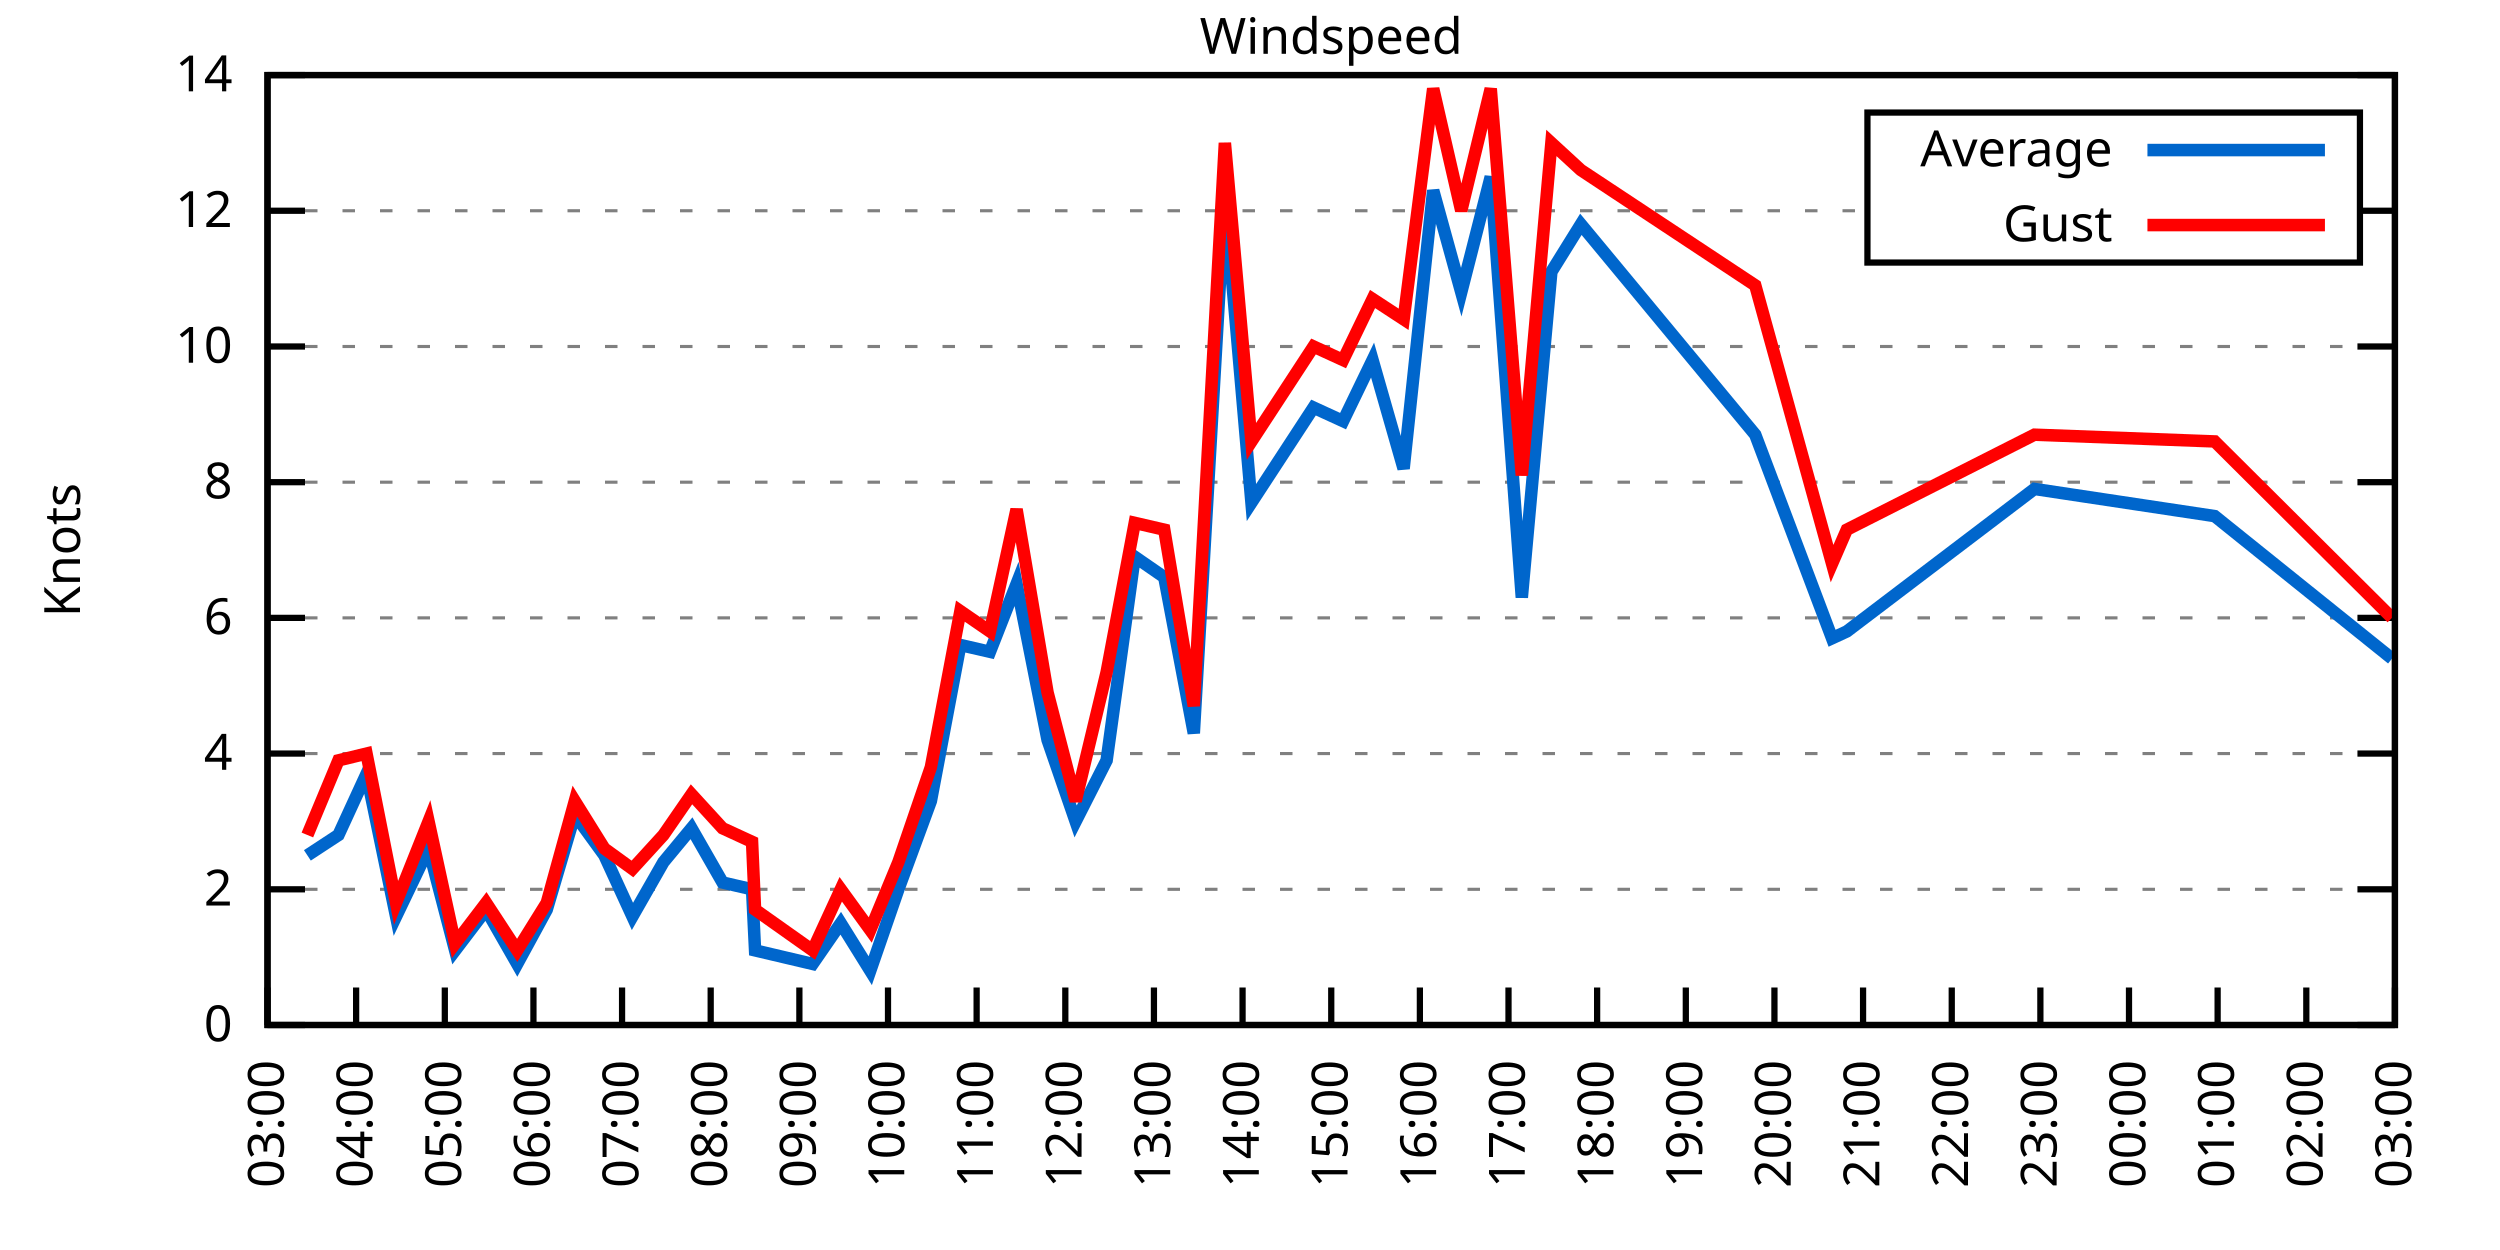
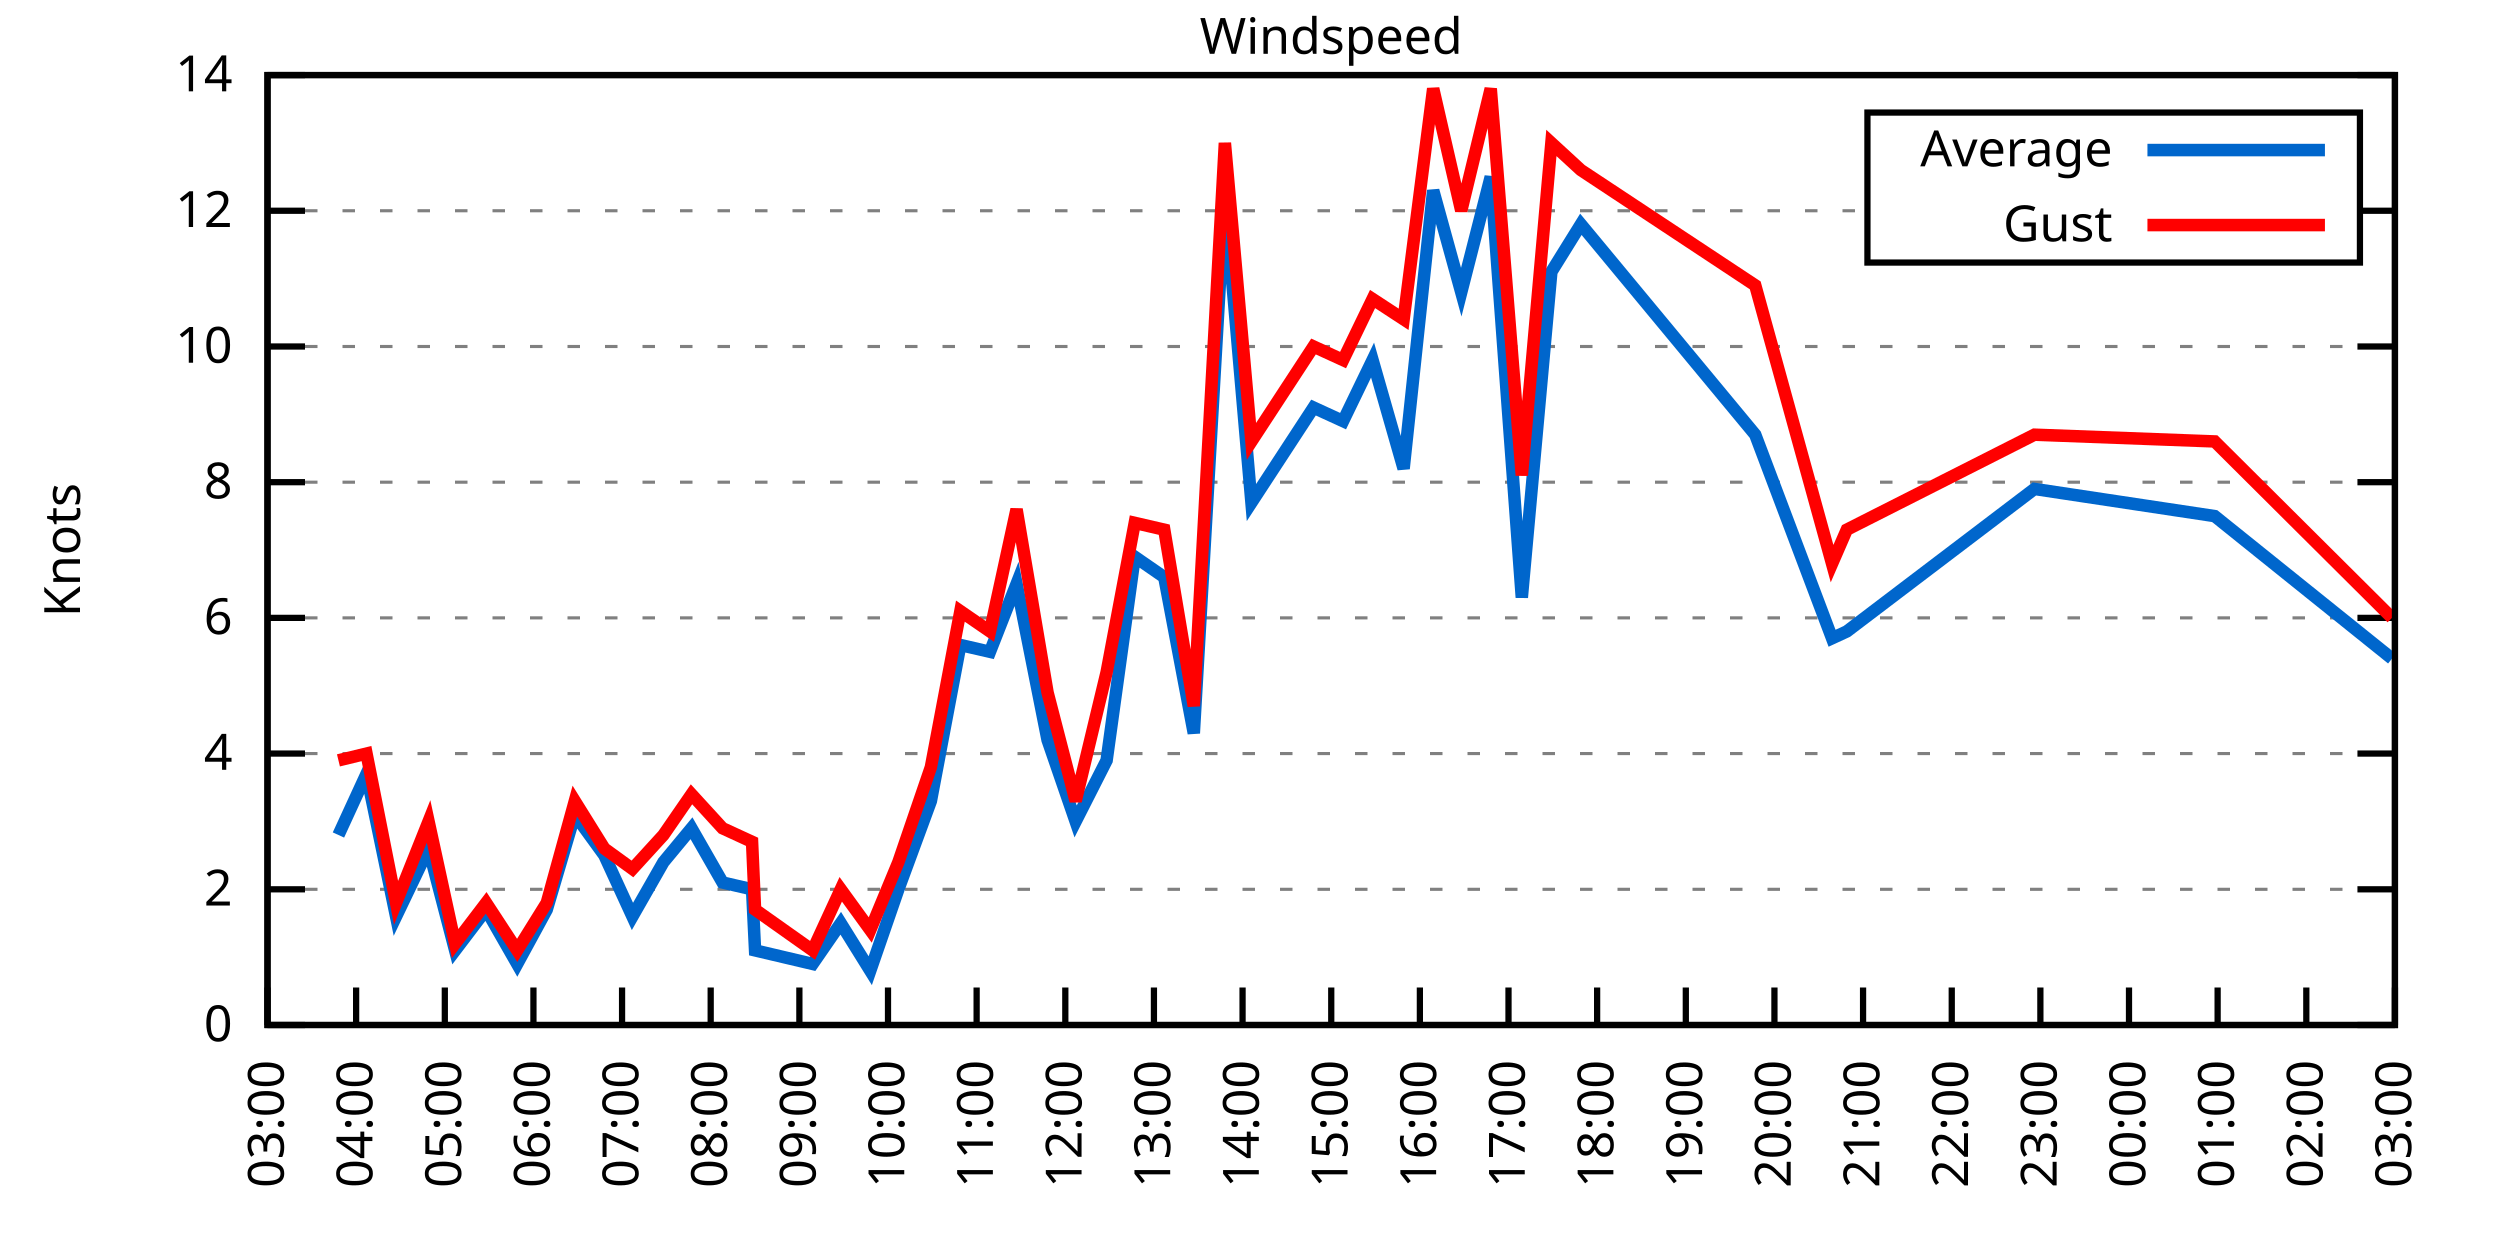
<svg xmlns="http://www.w3.org/2000/svg" xmlns:xlink="http://www.w3.org/1999/xlink" width="400" height="200" viewBox="0 0 400 200">
  <g id="gnuplot_canvas">
    <rect x="0" y="0" width="400" height="200" fill="none" />
    <defs>
      <circle id="gpDot" r="0.5" stroke-width="0.5" stroke="currentColor" />
      <path id="gpPt0" stroke-width="0.333" stroke="currentColor" d="M-1,0 h2 M0,-1 v2" />
      <path id="gpPt1" stroke-width="0.333" stroke="currentColor" d="M-1,-1 L1,1 M1,-1 L-1,1" />
      <path id="gpPt2" stroke-width="0.333" stroke="currentColor" d="M-1,0 L1,0 M0,-1 L0,1 M-1,-1 L1,1 M-1,1 L1,-1" />
      <rect id="gpPt3" stroke-width="0.333" stroke="currentColor" x="-1" y="-1" width="2" height="2" />
      <rect id="gpPt4" stroke-width="0.333" stroke="currentColor" fill="currentColor" x="-1" y="-1" width="2" height="2" />
      <circle id="gpPt5" stroke-width="0.333" stroke="currentColor" cx="0" cy="0" r="1" />
      <use xlink:href="#gpPt5" id="gpPt6" fill="currentColor" stroke="none" />
      <path id="gpPt7" stroke-width="0.333" stroke="currentColor" d="M0,-1.33 L-1.33,0.67 L1.33,0.67 z" />
      <use xlink:href="#gpPt7" id="gpPt8" fill="currentColor" stroke="none" />
      <use xlink:href="#gpPt7" id="gpPt9" stroke="currentColor" transform="rotate(180)" />
      <use xlink:href="#gpPt9" id="gpPt10" fill="currentColor" stroke="none" />
      <use xlink:href="#gpPt3" id="gpPt11" stroke="currentColor" transform="rotate(45)" />
      <use xlink:href="#gpPt11" id="gpPt12" fill="currentColor" stroke="none" />
      <path id="gpPt13" stroke-width="0.333" stroke="currentColor" d="M0,1.330 L1.265,0.411 L0.782,-1.067 L-0.782,-1.076 L-1.265,0.411 z" />
      <use xlink:href="#gpPt13" id="gpPt14" fill="currentColor" stroke="none" />
      <filter id="textbox" filterUnits="objectBoundingBox" x="0" y="0" height="1" width="1">
        <feFlood flood-color="white" flood-opacity="1" result="bgnd" />
        <feComposite in="SourceGraphic" in2="bgnd" operator="atop" />
      </filter>
      <filter id="greybox" filterUnits="objectBoundingBox" x="0" y="0" height="1" width="1">
        <feFlood flood-color="lightgrey" flood-opacity="1" result="grey" />
        <feComposite in="SourceGraphic" in2="grey" operator="atop" />
      </filter>
    </defs>
    <g fill="none" color="white" stroke="currentColor" stroke-width="1.00" stroke-linecap="butt" stroke-linejoin="miter">
</g>
    <g fill="none" color="black" stroke="currentColor" stroke-width="1.00" stroke-linecap="butt" stroke-linejoin="miter">
      <g stroke="none" shape-rendering="crispEdges">
        <polygon fill="rgb(255, 255, 255)" points="42.80,164.00 383.18,164.00 383.18,12.02 42.80,12.02 " />
      </g>
    </g>
    <g fill="none" color="black" stroke="currentColor" stroke-width="1.00" stroke-linecap="butt" stroke-linejoin="miter">
</g>
    <g fill="none" color="black" stroke="black" stroke-width="0.50" stroke-linecap="butt" stroke-linejoin="miter">
</g>
    <g fill="none" color="gray" stroke="currentColor" stroke-width="0.50" stroke-linecap="butt" stroke-linejoin="miter">
      <path stroke="gray" stroke-dasharray="2,4" class="gridline" d="M42.80,164.00 L383.19,164.00  " />
    </g>
    <g fill="none" color="gray" stroke="gray" stroke-width="1.00" stroke-linecap="butt" stroke-linejoin="miter">
</g>
    <g fill="none" color="black" stroke="currentColor" stroke-width="1.00" stroke-linecap="butt" stroke-linejoin="miter">
      <path stroke="black" d="M42.80,164.00 L48.80,164.00 M383.19,164.00 L377.19,164.00  " />
      <g transform="translate(37.20,166.60)" stroke="none" fill="black" font-family="Sans" font-size="8.00" text-anchor="end">
        <text>
          <tspan font-family="Sans"> 0</tspan>
        </text>
      </g>
    </g>
    <g fill="none" color="black" stroke="currentColor" stroke-width="1.00" stroke-linecap="butt" stroke-linejoin="miter">
</g>
    <g fill="none" color="black" stroke="black" stroke-width="0.50" stroke-linecap="butt" stroke-linejoin="miter">
</g>
    <g fill="none" color="gray" stroke="currentColor" stroke-width="0.50" stroke-linecap="butt" stroke-linejoin="miter">
      <path stroke="gray" stroke-dasharray="2,4" class="gridline" d="M42.80,142.29 L383.19,142.29  " />
    </g>
    <g fill="none" color="gray" stroke="gray" stroke-width="1.00" stroke-linecap="butt" stroke-linejoin="miter">
</g>
    <g fill="none" color="black" stroke="currentColor" stroke-width="1.00" stroke-linecap="butt" stroke-linejoin="miter">
      <path stroke="black" d="M42.80,142.29 L48.80,142.29 M383.19,142.29 L377.19,142.29  " />
      <g transform="translate(37.20,144.89)" stroke="none" fill="black" font-family="Sans" font-size="8.00" text-anchor="end">
        <text>
          <tspan font-family="Sans"> 2</tspan>
        </text>
      </g>
    </g>
    <g fill="none" color="black" stroke="currentColor" stroke-width="1.00" stroke-linecap="butt" stroke-linejoin="miter">
</g>
    <g fill="none" color="black" stroke="black" stroke-width="0.50" stroke-linecap="butt" stroke-linejoin="miter">
</g>
    <g fill="none" color="gray" stroke="currentColor" stroke-width="0.50" stroke-linecap="butt" stroke-linejoin="miter">
      <path stroke="gray" stroke-dasharray="2,4" class="gridline" d="M42.80,120.57 L383.19,120.57  " />
    </g>
    <g fill="none" color="gray" stroke="gray" stroke-width="1.00" stroke-linecap="butt" stroke-linejoin="miter">
</g>
    <g fill="none" color="black" stroke="currentColor" stroke-width="1.00" stroke-linecap="butt" stroke-linejoin="miter">
      <path stroke="black" d="M42.80,120.57 L48.80,120.57 M383.19,120.57 L377.19,120.57  " />
      <g transform="translate(37.20,123.17)" stroke="none" fill="black" font-family="Sans" font-size="8.00" text-anchor="end">
        <text>
          <tspan font-family="Sans"> 4</tspan>
        </text>
      </g>
    </g>
    <g fill="none" color="black" stroke="currentColor" stroke-width="1.00" stroke-linecap="butt" stroke-linejoin="miter">
</g>
    <g fill="none" color="black" stroke="black" stroke-width="0.50" stroke-linecap="butt" stroke-linejoin="miter">
</g>
    <g fill="none" color="gray" stroke="currentColor" stroke-width="0.50" stroke-linecap="butt" stroke-linejoin="miter">
      <path stroke="gray" stroke-dasharray="2,4" class="gridline" d="M42.80,98.86 L383.19,98.86  " />
    </g>
    <g fill="none" color="gray" stroke="gray" stroke-width="1.00" stroke-linecap="butt" stroke-linejoin="miter">
</g>
    <g fill="none" color="black" stroke="currentColor" stroke-width="1.00" stroke-linecap="butt" stroke-linejoin="miter">
      <path stroke="black" d="M42.80,98.86 L48.80,98.86 M383.19,98.86 L377.19,98.86  " />
      <g transform="translate(37.20,101.46)" stroke="none" fill="black" font-family="Sans" font-size="8.00" text-anchor="end">
        <text>
          <tspan font-family="Sans"> 6</tspan>
        </text>
      </g>
    </g>
    <g fill="none" color="black" stroke="currentColor" stroke-width="1.00" stroke-linecap="butt" stroke-linejoin="miter">
</g>
    <g fill="none" color="black" stroke="black" stroke-width="0.50" stroke-linecap="butt" stroke-linejoin="miter">
</g>
    <g fill="none" color="gray" stroke="currentColor" stroke-width="0.50" stroke-linecap="butt" stroke-linejoin="miter">
      <path stroke="gray" stroke-dasharray="2,4" class="gridline" d="M42.80,77.15 L383.19,77.15  " />
    </g>
    <g fill="none" color="gray" stroke="gray" stroke-width="1.00" stroke-linecap="butt" stroke-linejoin="miter">
</g>
    <g fill="none" color="black" stroke="currentColor" stroke-width="1.00" stroke-linecap="butt" stroke-linejoin="miter">
      <path stroke="black" d="M42.80,77.15 L48.80,77.15 M383.19,77.15 L377.19,77.15  " />
      <g transform="translate(37.20,79.75)" stroke="none" fill="black" font-family="Sans" font-size="8.00" text-anchor="end">
        <text>
          <tspan font-family="Sans"> 8</tspan>
        </text>
      </g>
    </g>
    <g fill="none" color="black" stroke="currentColor" stroke-width="1.00" stroke-linecap="butt" stroke-linejoin="miter">
</g>
    <g fill="none" color="black" stroke="black" stroke-width="0.50" stroke-linecap="butt" stroke-linejoin="miter">
</g>
    <g fill="none" color="gray" stroke="currentColor" stroke-width="0.50" stroke-linecap="butt" stroke-linejoin="miter">
      <path stroke="gray" stroke-dasharray="2,4" class="gridline" d="M42.80,55.44 L383.19,55.44  " />
    </g>
    <g fill="none" color="gray" stroke="gray" stroke-width="1.00" stroke-linecap="butt" stroke-linejoin="miter">
</g>
    <g fill="none" color="black" stroke="currentColor" stroke-width="1.00" stroke-linecap="butt" stroke-linejoin="miter">
      <path stroke="black" d="M42.80,55.44 L48.80,55.44 M383.19,55.44 L377.19,55.44  " />
      <g transform="translate(37.20,58.04)" stroke="none" fill="black" font-family="Sans" font-size="8.00" text-anchor="end">
        <text>
          <tspan font-family="Sans"> 10</tspan>
        </text>
      </g>
    </g>
    <g fill="none" color="black" stroke="currentColor" stroke-width="1.00" stroke-linecap="butt" stroke-linejoin="miter">
</g>
    <g fill="none" color="black" stroke="black" stroke-width="0.50" stroke-linecap="butt" stroke-linejoin="miter">
</g>
    <g fill="none" color="gray" stroke="currentColor" stroke-width="0.50" stroke-linecap="butt" stroke-linejoin="miter">
      <path stroke="gray" stroke-dasharray="2,4" class="gridline" d="M42.80,33.72 L298.79,33.72 M377.59,33.72 L383.19,33.72  " />
    </g>
    <g fill="none" color="gray" stroke="gray" stroke-width="1.00" stroke-linecap="butt" stroke-linejoin="miter">
</g>
    <g fill="none" color="black" stroke="currentColor" stroke-width="1.00" stroke-linecap="butt" stroke-linejoin="miter">
      <path stroke="black" d="M42.80,33.72 L48.80,33.72 M383.19,33.72 L377.19,33.72  " />
      <g transform="translate(37.20,36.32)" stroke="none" fill="black" font-family="Sans" font-size="8.00" text-anchor="end">
        <text>
          <tspan font-family="Sans"> 12</tspan>
        </text>
      </g>
    </g>
    <g fill="none" color="black" stroke="currentColor" stroke-width="1.00" stroke-linecap="butt" stroke-linejoin="miter">
</g>
    <g fill="none" color="black" stroke="black" stroke-width="0.50" stroke-linecap="butt" stroke-linejoin="miter">
</g>
    <g fill="none" color="gray" stroke="currentColor" stroke-width="0.50" stroke-linecap="butt" stroke-linejoin="miter">
      <path stroke="gray" stroke-dasharray="2,4" class="gridline" d="M42.80,12.01 L383.19,12.01  " />
    </g>
    <g fill="none" color="gray" stroke="gray" stroke-width="1.00" stroke-linecap="butt" stroke-linejoin="miter">
</g>
    <g fill="none" color="black" stroke="currentColor" stroke-width="1.00" stroke-linecap="butt" stroke-linejoin="miter">
      <path stroke="black" d="M42.80,12.01 L48.80,12.01 M383.19,12.01 L377.19,12.01  " />
      <g transform="translate(37.20,14.61)" stroke="none" fill="black" font-family="Sans" font-size="8.00" text-anchor="end">
        <text>
          <tspan font-family="Sans"> 14</tspan>
        </text>
      </g>
    </g>
    <g fill="none" color="black" stroke="currentColor" stroke-width="1.00" stroke-linecap="butt" stroke-linejoin="miter">
      <path stroke="black" d="M42.80,164.00 L42.80,158.00  " />
      <g transform="translate(45.40,169.60) rotate(270.00)" stroke="none" fill="black" font-family="Sans" font-size="8.00" text-anchor="end">
        <text>
          <tspan font-family="Sans">03:00</tspan>
        </text>
      </g>
    </g>
    <g fill="none" color="black" stroke="currentColor" stroke-width="1.00" stroke-linecap="butt" stroke-linejoin="miter">
      <path stroke="black" d="M56.98,164.00 L56.98,158.00  " />
      <g transform="translate(59.58,169.60) rotate(270.00)" stroke="none" fill="black" font-family="Sans" font-size="8.00" text-anchor="end">
        <text>
          <tspan font-family="Sans">04:00</tspan>
        </text>
      </g>
    </g>
    <g fill="none" color="black" stroke="currentColor" stroke-width="1.00" stroke-linecap="butt" stroke-linejoin="miter">
      <path stroke="black" d="M71.17,164.00 L71.17,158.00  " />
      <g transform="translate(73.77,169.60) rotate(270.00)" stroke="none" fill="black" font-family="Sans" font-size="8.00" text-anchor="end">
        <text>
          <tspan font-family="Sans">05:00</tspan>
        </text>
      </g>
    </g>
    <g fill="none" color="black" stroke="currentColor" stroke-width="1.00" stroke-linecap="butt" stroke-linejoin="miter">
      <path stroke="black" d="M85.35,164.00 L85.35,158.00  " />
      <g transform="translate(87.95,169.60) rotate(270.00)" stroke="none" fill="black" font-family="Sans" font-size="8.00" text-anchor="end">
        <text>
          <tspan font-family="Sans">06:00</tspan>
        </text>
      </g>
    </g>
    <g fill="none" color="black" stroke="currentColor" stroke-width="1.00" stroke-linecap="butt" stroke-linejoin="miter">
      <path stroke="black" d="M99.53,164.00 L99.53,158.00  " />
      <g transform="translate(102.13,169.60) rotate(270.00)" stroke="none" fill="black" font-family="Sans" font-size="8.00" text-anchor="end">
        <text>
          <tspan font-family="Sans">07:00</tspan>
        </text>
      </g>
    </g>
    <g fill="none" color="black" stroke="currentColor" stroke-width="1.00" stroke-linecap="butt" stroke-linejoin="miter">
      <path stroke="black" d="M113.71,164.00 L113.71,158.00  " />
      <g transform="translate(116.31,169.60) rotate(270.00)" stroke="none" fill="black" font-family="Sans" font-size="8.00" text-anchor="end">
        <text>
          <tspan font-family="Sans">08:00</tspan>
        </text>
      </g>
    </g>
    <g fill="none" color="black" stroke="currentColor" stroke-width="1.00" stroke-linecap="butt" stroke-linejoin="miter">
      <path stroke="black" d="M127.90,164.00 L127.90,158.00  " />
      <g transform="translate(130.50,169.60) rotate(270.00)" stroke="none" fill="black" font-family="Sans" font-size="8.00" text-anchor="end">
        <text>
          <tspan font-family="Sans">09:00</tspan>
        </text>
      </g>
    </g>
    <g fill="none" color="black" stroke="currentColor" stroke-width="1.00" stroke-linecap="butt" stroke-linejoin="miter">
      <path stroke="black" d="M142.08,164.00 L142.08,158.00  " />
      <g transform="translate(144.68,169.60) rotate(270.00)" stroke="none" fill="black" font-family="Sans" font-size="8.00" text-anchor="end">
        <text>
          <tspan font-family="Sans">10:00</tspan>
        </text>
      </g>
    </g>
    <g fill="none" color="black" stroke="currentColor" stroke-width="1.00" stroke-linecap="butt" stroke-linejoin="miter">
      <path stroke="black" d="M156.26,164.00 L156.26,158.00  " />
      <g transform="translate(158.86,169.60) rotate(270.00)" stroke="none" fill="black" font-family="Sans" font-size="8.00" text-anchor="end">
        <text>
          <tspan font-family="Sans">11:00</tspan>
        </text>
      </g>
    </g>
    <g fill="none" color="black" stroke="currentColor" stroke-width="1.00" stroke-linecap="butt" stroke-linejoin="miter">
      <path stroke="black" d="M170.45,164.00 L170.45,158.00  " />
      <g transform="translate(173.05,169.60) rotate(270.00)" stroke="none" fill="black" font-family="Sans" font-size="8.00" text-anchor="end">
        <text>
          <tspan font-family="Sans">12:00</tspan>
        </text>
      </g>
    </g>
    <g fill="none" color="black" stroke="currentColor" stroke-width="1.00" stroke-linecap="butt" stroke-linejoin="miter">
      <path stroke="black" d="M184.63,164.00 L184.63,158.00  " />
      <g transform="translate(187.23,169.60) rotate(270.00)" stroke="none" fill="black" font-family="Sans" font-size="8.00" text-anchor="end">
        <text>
          <tspan font-family="Sans">13:00</tspan>
        </text>
      </g>
    </g>
    <g fill="none" color="black" stroke="currentColor" stroke-width="1.00" stroke-linecap="butt" stroke-linejoin="miter">
      <path stroke="black" d="M198.81,164.00 L198.81,158.00  " />
      <g transform="translate(201.41,169.60) rotate(270.00)" stroke="none" fill="black" font-family="Sans" font-size="8.00" text-anchor="end">
        <text>
          <tspan font-family="Sans">14:00</tspan>
        </text>
      </g>
    </g>
    <g fill="none" color="black" stroke="currentColor" stroke-width="1.00" stroke-linecap="butt" stroke-linejoin="miter">
      <path stroke="black" d="M213.00,164.00 L213.00,158.00  " />
      <g transform="translate(215.60,169.60) rotate(270.00)" stroke="none" fill="black" font-family="Sans" font-size="8.00" text-anchor="end">
        <text>
          <tspan font-family="Sans">15:00</tspan>
        </text>
      </g>
    </g>
    <g fill="none" color="black" stroke="currentColor" stroke-width="1.00" stroke-linecap="butt" stroke-linejoin="miter">
      <path stroke="black" d="M227.18,164.00 L227.18,158.00  " />
      <g transform="translate(229.78,169.60) rotate(270.00)" stroke="none" fill="black" font-family="Sans" font-size="8.00" text-anchor="end">
        <text>
          <tspan font-family="Sans">16:00</tspan>
        </text>
      </g>
    </g>
    <g fill="none" color="black" stroke="currentColor" stroke-width="1.00" stroke-linecap="butt" stroke-linejoin="miter">
      <path stroke="black" d="M241.36,164.00 L241.36,158.00  " />
      <g transform="translate(243.96,169.60) rotate(270.00)" stroke="none" fill="black" font-family="Sans" font-size="8.00" text-anchor="end">
        <text>
          <tspan font-family="Sans">17:00</tspan>
        </text>
      </g>
    </g>
    <g fill="none" color="black" stroke="currentColor" stroke-width="1.00" stroke-linecap="butt" stroke-linejoin="miter">
      <path stroke="black" d="M255.54,164.00 L255.54,158.00  " />
      <g transform="translate(258.14,169.60) rotate(270.00)" stroke="none" fill="black" font-family="Sans" font-size="8.00" text-anchor="end">
        <text>
          <tspan font-family="Sans">18:00</tspan>
        </text>
      </g>
    </g>
    <g fill="none" color="black" stroke="currentColor" stroke-width="1.00" stroke-linecap="butt" stroke-linejoin="miter">
      <path stroke="black" d="M269.73,164.00 L269.73,158.00  " />
      <g transform="translate(272.33,169.60) rotate(270.00)" stroke="none" fill="black" font-family="Sans" font-size="8.00" text-anchor="end">
        <text>
          <tspan font-family="Sans">19:00</tspan>
        </text>
      </g>
    </g>
    <g fill="none" color="black" stroke="currentColor" stroke-width="1.00" stroke-linecap="butt" stroke-linejoin="miter">
      <path stroke="black" d="M283.91,164.00 L283.91,158.00  " />
      <g transform="translate(286.51,169.60) rotate(270.00)" stroke="none" fill="black" font-family="Sans" font-size="8.00" text-anchor="end">
        <text>
          <tspan font-family="Sans">20:00</tspan>
        </text>
      </g>
    </g>
    <g fill="none" color="black" stroke="currentColor" stroke-width="1.00" stroke-linecap="butt" stroke-linejoin="miter">
      <path stroke="black" d="M298.09,164.00 L298.09,158.00  " />
      <g transform="translate(300.69,169.60) rotate(270.00)" stroke="none" fill="black" font-family="Sans" font-size="8.00" text-anchor="end">
        <text>
          <tspan font-family="Sans">21:00</tspan>
        </text>
      </g>
    </g>
    <g fill="none" color="black" stroke="currentColor" stroke-width="1.00" stroke-linecap="butt" stroke-linejoin="miter">
      <path stroke="black" d="M312.28,164.00 L312.28,158.00  " />
      <g transform="translate(314.88,169.60) rotate(270.00)" stroke="none" fill="black" font-family="Sans" font-size="8.00" text-anchor="end">
        <text>
          <tspan font-family="Sans">22:00</tspan>
        </text>
      </g>
    </g>
    <g fill="none" color="black" stroke="currentColor" stroke-width="1.00" stroke-linecap="butt" stroke-linejoin="miter">
      <path stroke="black" d="M326.46,164.00 L326.46,158.00  " />
      <g transform="translate(329.06,169.60) rotate(270.00)" stroke="none" fill="black" font-family="Sans" font-size="8.00" text-anchor="end">
        <text>
          <tspan font-family="Sans">23:00</tspan>
        </text>
      </g>
    </g>
    <g fill="none" color="black" stroke="currentColor" stroke-width="1.00" stroke-linecap="butt" stroke-linejoin="miter">
      <path stroke="black" d="M340.64,164.00 L340.64,158.00  " />
      <g transform="translate(343.24,169.60) rotate(270.00)" stroke="none" fill="black" font-family="Sans" font-size="8.00" text-anchor="end">
        <text>
          <tspan font-family="Sans">00:00</tspan>
        </text>
      </g>
    </g>
    <g fill="none" color="black" stroke="currentColor" stroke-width="1.00" stroke-linecap="butt" stroke-linejoin="miter">
      <path stroke="black" d="M354.82,164.00 L354.82,158.00  " />
      <g transform="translate(357.42,169.60) rotate(270.00)" stroke="none" fill="black" font-family="Sans" font-size="8.00" text-anchor="end">
        <text>
          <tspan font-family="Sans">01:00</tspan>
        </text>
      </g>
    </g>
    <g fill="none" color="black" stroke="currentColor" stroke-width="1.00" stroke-linecap="butt" stroke-linejoin="miter">
      <path stroke="black" d="M369.01,164.00 L369.01,158.00  " />
      <g transform="translate(371.61,169.60) rotate(270.00)" stroke="none" fill="black" font-family="Sans" font-size="8.00" text-anchor="end">
        <text>
          <tspan font-family="Sans">02:00</tspan>
        </text>
      </g>
    </g>
    <g fill="none" color="black" stroke="currentColor" stroke-width="1.00" stroke-linecap="butt" stroke-linejoin="miter">
      <path stroke="black" d="M383.19,164.00 L383.19,158.00  " />
      <g transform="translate(385.79,169.60) rotate(270.00)" stroke="none" fill="black" font-family="Sans" font-size="8.00" text-anchor="end">
        <text>
          <tspan font-family="Sans">03:00</tspan>
        </text>
      </g>
    </g>
    <g fill="none" color="black" stroke="currentColor" stroke-width="1.00" stroke-linecap="butt" stroke-linejoin="miter">
</g>
    <g fill="none" color="black" stroke="currentColor" stroke-width="1.00" stroke-linecap="butt" stroke-linejoin="miter">
      <path stroke="black" d="M42.80,12.01 L42.80,164.00 L383.19,164.00 L383.19,12.01 L42.80,12.01 Z  " />
    </g>
    <g fill="none" color="black" stroke="currentColor" stroke-width="1.00" stroke-linecap="butt" stroke-linejoin="miter">
</g>
    <g fill="none" color="black" stroke="currentColor" stroke-width="1.00" stroke-linecap="butt" stroke-linejoin="miter">
      <path stroke="black" d="M298.79,42.01 L298.79,18.01 L377.59,18.01 L377.59,42.01 L298.79,42.01 Z  " />
    </g>
    <g id="Windspeed_plot_1">
      <g fill="none" color="white" stroke="black" stroke-width="2.00" stroke-linecap="butt" stroke-linejoin="miter">
</g>
      <g fill="none" color="black" stroke="currentColor" stroke-width="2.00" stroke-linecap="butt" stroke-linejoin="miter">
        <g transform="translate(337.99,26.61)" stroke="none" fill="black" font-family="Sans" font-size="8.00" text-anchor="end">
          <text>
            <tspan font-family="Sans">Average</tspan>
          </text>
        </g>
      </g>
      <g fill="none" color="black" stroke="currentColor" stroke-width="2.00" stroke-linecap="butt" stroke-linejoin="miter">
-         <path stroke="rgb(  0, 102, 204)" d="M343.59,24.01 L371.99,24.01 M49.18,136.86 L54.15,133.60 L58.64,123.83 L63.37,146.63 L68.57,135.77 L72.82,152.06   L77.78,145.54 L82.75,154.23 L87.48,145.54 L91.97,130.35 L96.70,136.86 L101.19,146.63 L106.15,137.94 L110.64,132.52   L115.61,141.20 L120.33,142.29 L120.81,152.06 L130.02,154.23 L134.52,147.72 L139.24,155.31 L143.74,142.29 L148.94,128.17   L153.66,103.20 L158.39,104.29 L162.65,93.43 L167.61,118.40 L172.10,131.43 L177.06,121.66 L181.56,89.09 L186.28,92.35   L191.01,117.32 L195.98,31.55 L200.23,80.41 L210.16,65.21 L214.89,67.38 L219.61,57.61 L224.58,74.98 L229.31,30.47   L233.80,46.75 L238.52,28.29 L243.49,95.60 L248.22,43.49 L252.94,35.89 L280.84,69.55 L293.13,102.12 L295.49,101.03   L325.51,78.23 L354.35,82.58 L382.72,105.38  " />
+         <path stroke="rgb(  0, 102, 204)" d="M343.59,24.01 L371.99,24.01 M54.15,133.60 L58.64,123.83 L63.37,146.63 L68.57,135.77 L72.82,152.06 L77.78,145.54   L82.75,154.23 L87.48,145.54 L91.97,130.35 L96.70,136.86 L101.19,146.63 L106.15,137.94 L110.64,132.52 L115.61,141.20   L120.33,142.29 L120.81,152.06 L130.02,154.23 L134.52,147.72 L139.24,155.31 L143.74,142.29 L148.94,128.17 L153.66,103.20   L158.39,104.29 L162.65,93.43 L167.61,118.40 L172.10,131.43 L177.06,121.66 L181.56,89.09 L186.28,92.35 L191.01,117.32   L195.98,31.55 L200.23,80.41 L210.16,65.21 L214.89,67.38 L219.61,57.61 L224.58,74.98 L229.31,30.47 L233.80,46.75   L238.52,28.29 L243.49,95.60 L248.22,43.49 L252.94,35.89 L280.84,69.55 L293.13,102.12 L295.49,101.03 L325.51,78.23   L354.35,82.58 L382.72,105.38  " />
      </g>
    </g>
    <g id="Windspeed_plot_2">
      <g fill="none" color="black" stroke="currentColor" stroke-width="2.00" stroke-linecap="butt" stroke-linejoin="miter">
        <g transform="translate(337.99,38.61)" stroke="none" fill="black" font-family="Sans" font-size="8.00" text-anchor="end">
          <text>
            <tspan font-family="Sans">Gust</tspan>
          </text>
        </g>
      </g>
      <g fill="none" color="black" stroke="currentColor" stroke-width="2.00" stroke-linecap="butt" stroke-linejoin="miter">
-         <path stroke="rgb(255,   0,   0)" d="M343.59,36.01 L371.99,36.01 M49.18,133.60 L54.15,121.66 L58.64,120.57 L63.37,144.46 L68.57,131.43 L72.82,150.97   L77.78,144.46 L82.75,152.06 L87.48,144.46 L91.97,128.17 L96.70,135.77 L101.19,139.03 L106.15,133.60 L110.64,127.09   L115.61,132.52 L120.33,134.69 L120.81,145.54 L130.02,152.06 L134.52,142.29 L139.24,148.80 L143.74,137.94 L148.94,122.75   L153.66,97.78 L158.39,101.03 L162.65,81.49 L167.61,110.80 L172.10,128.17 L177.06,107.55 L181.56,83.66 L186.28,84.75   L191.01,112.97 L195.98,22.87 L200.23,70.63 L210.16,55.44 L214.89,57.61 L219.61,47.84 L224.58,51.09 L229.31,14.18   L233.80,33.72 L238.52,14.18 L243.49,76.06 L248.22,22.87 L252.94,27.21 L280.84,45.66 L293.13,90.18 L295.49,84.75   L325.51,69.55 L354.35,70.63 L382.72,98.86  " />
+         <path stroke="rgb(255,   0,   0)" d="M343.59,36.01 L371.99,36.01 M54.15,121.66 L58.64,120.57 L63.37,144.46 L68.57,131.43 L72.82,150.97 L77.78,144.46   L82.75,152.06 L87.48,144.46 L91.97,128.17 L96.70,135.77 L101.19,139.03 L106.15,133.60 L110.64,127.09 L115.61,132.52   L120.33,134.69 L120.81,145.54 L130.02,152.06 L134.52,142.29 L139.24,148.80 L143.74,137.94 L148.94,122.75 L153.66,97.78   L158.39,101.03 L162.65,81.49 L167.61,110.80 L172.10,128.17 L177.06,107.55 L181.56,83.66 L186.28,84.75 L191.01,112.97   L195.98,22.87 L200.23,70.63 L210.16,55.44 L214.89,57.61 L219.61,47.84 L224.58,51.09 L229.31,14.18 L233.80,33.72   L238.52,14.18 L243.49,76.06 L248.22,22.87 L252.94,27.21 L280.84,45.66 L293.13,90.18 L295.49,84.75 L325.51,69.55   L354.35,70.63 L382.72,98.86  " />
      </g>
    </g>
    <g fill="none" color="black" stroke="currentColor" stroke-width="2.00" stroke-linecap="butt" stroke-linejoin="miter">
</g>
    <g fill="none" color="black" stroke="black" stroke-width="1.00" stroke-linecap="butt" stroke-linejoin="miter">
</g>
    <g fill="none" color="black" stroke="currentColor" stroke-width="1.00" stroke-linecap="butt" stroke-linejoin="miter">
      <path stroke="black" d="M42.80,12.01 L42.80,164.00 L383.19,164.00 L383.19,12.01 L42.80,12.01 Z  " />
      <g transform="translate(12.80,88.01) rotate(270.00)" stroke="none" fill="black" font-family="Sans" font-size="8.00" text-anchor="middle">
        <text>
          <tspan font-family="Sans">Knots</tspan>
        </text>
      </g>
    </g>
    <g fill="none" color="black" stroke="currentColor" stroke-width="1.00" stroke-linecap="butt" stroke-linejoin="miter">
</g>
    <g fill="none" color="black" stroke="currentColor" stroke-width="1.00" stroke-linecap="butt" stroke-linejoin="miter">
      <g transform="translate(212.99,8.61)" stroke="none" fill="black" font-family="Sans" font-size="8.00" text-anchor="middle">
        <text>
          <tspan font-family="Sans">Windspeed</tspan>
        </text>
      </g>
    </g>
    <g fill="none" color="black" stroke="currentColor" stroke-width="1.00" stroke-linecap="butt" stroke-linejoin="miter">
</g>
  </g>
</svg>
